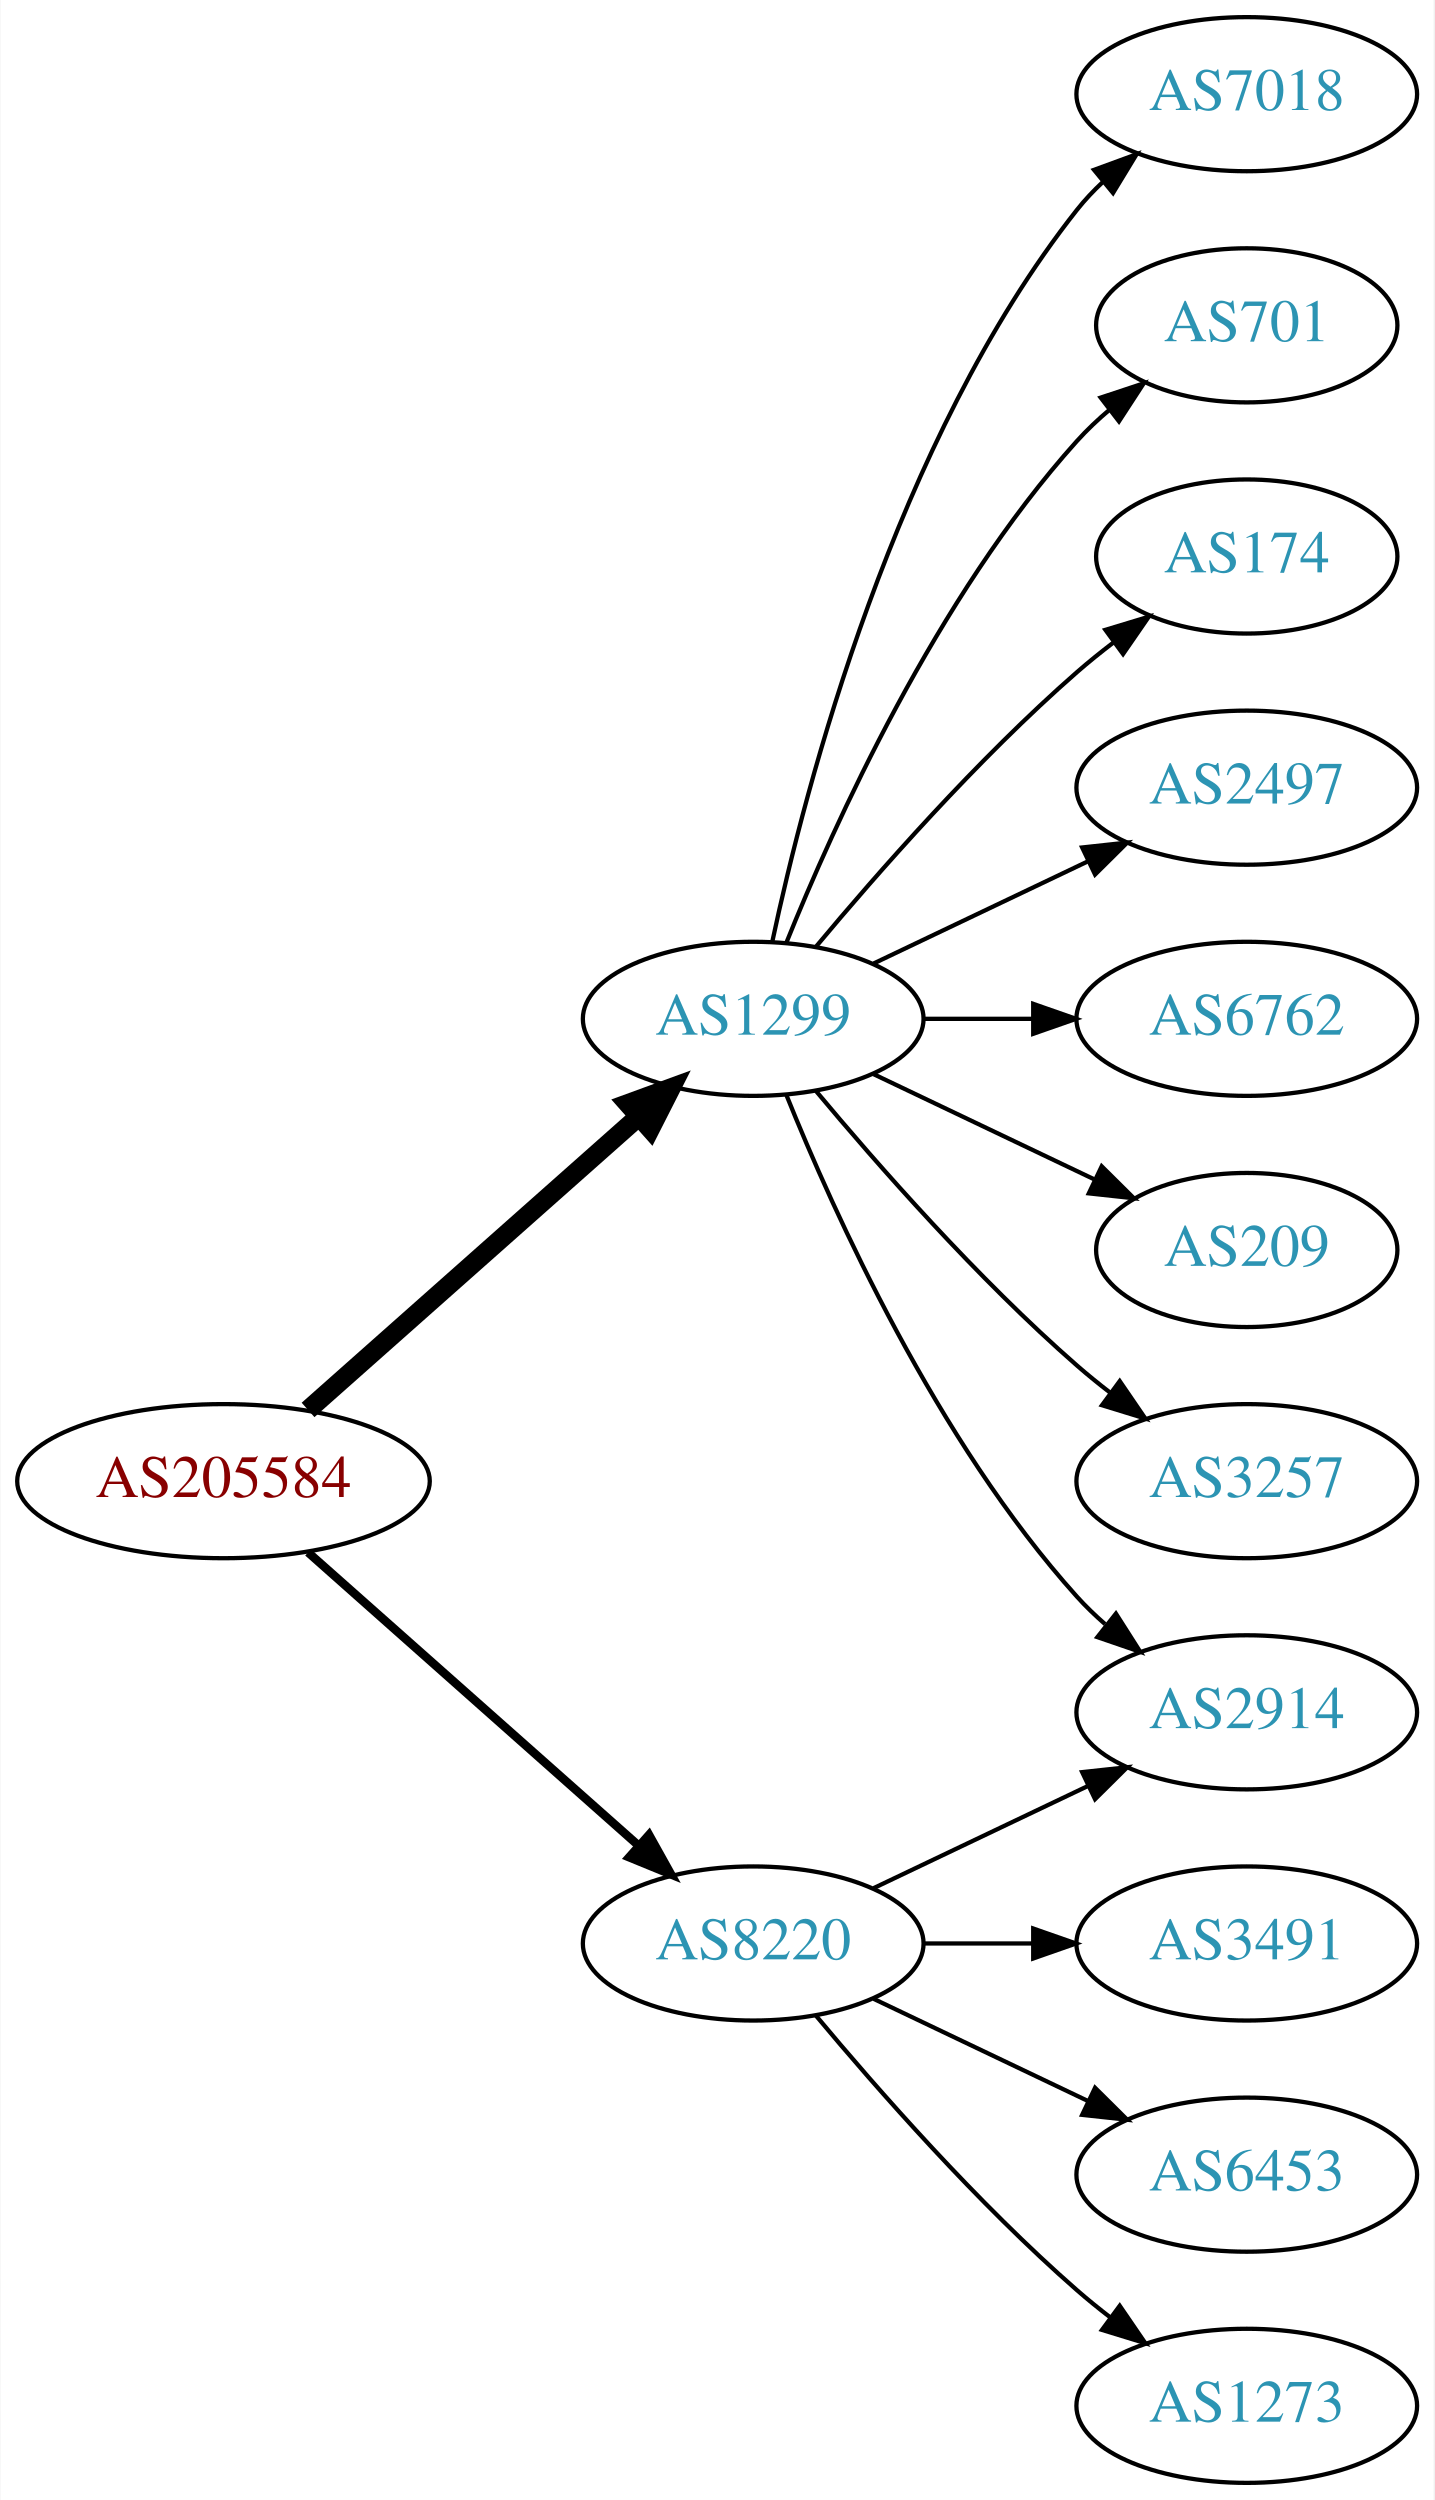
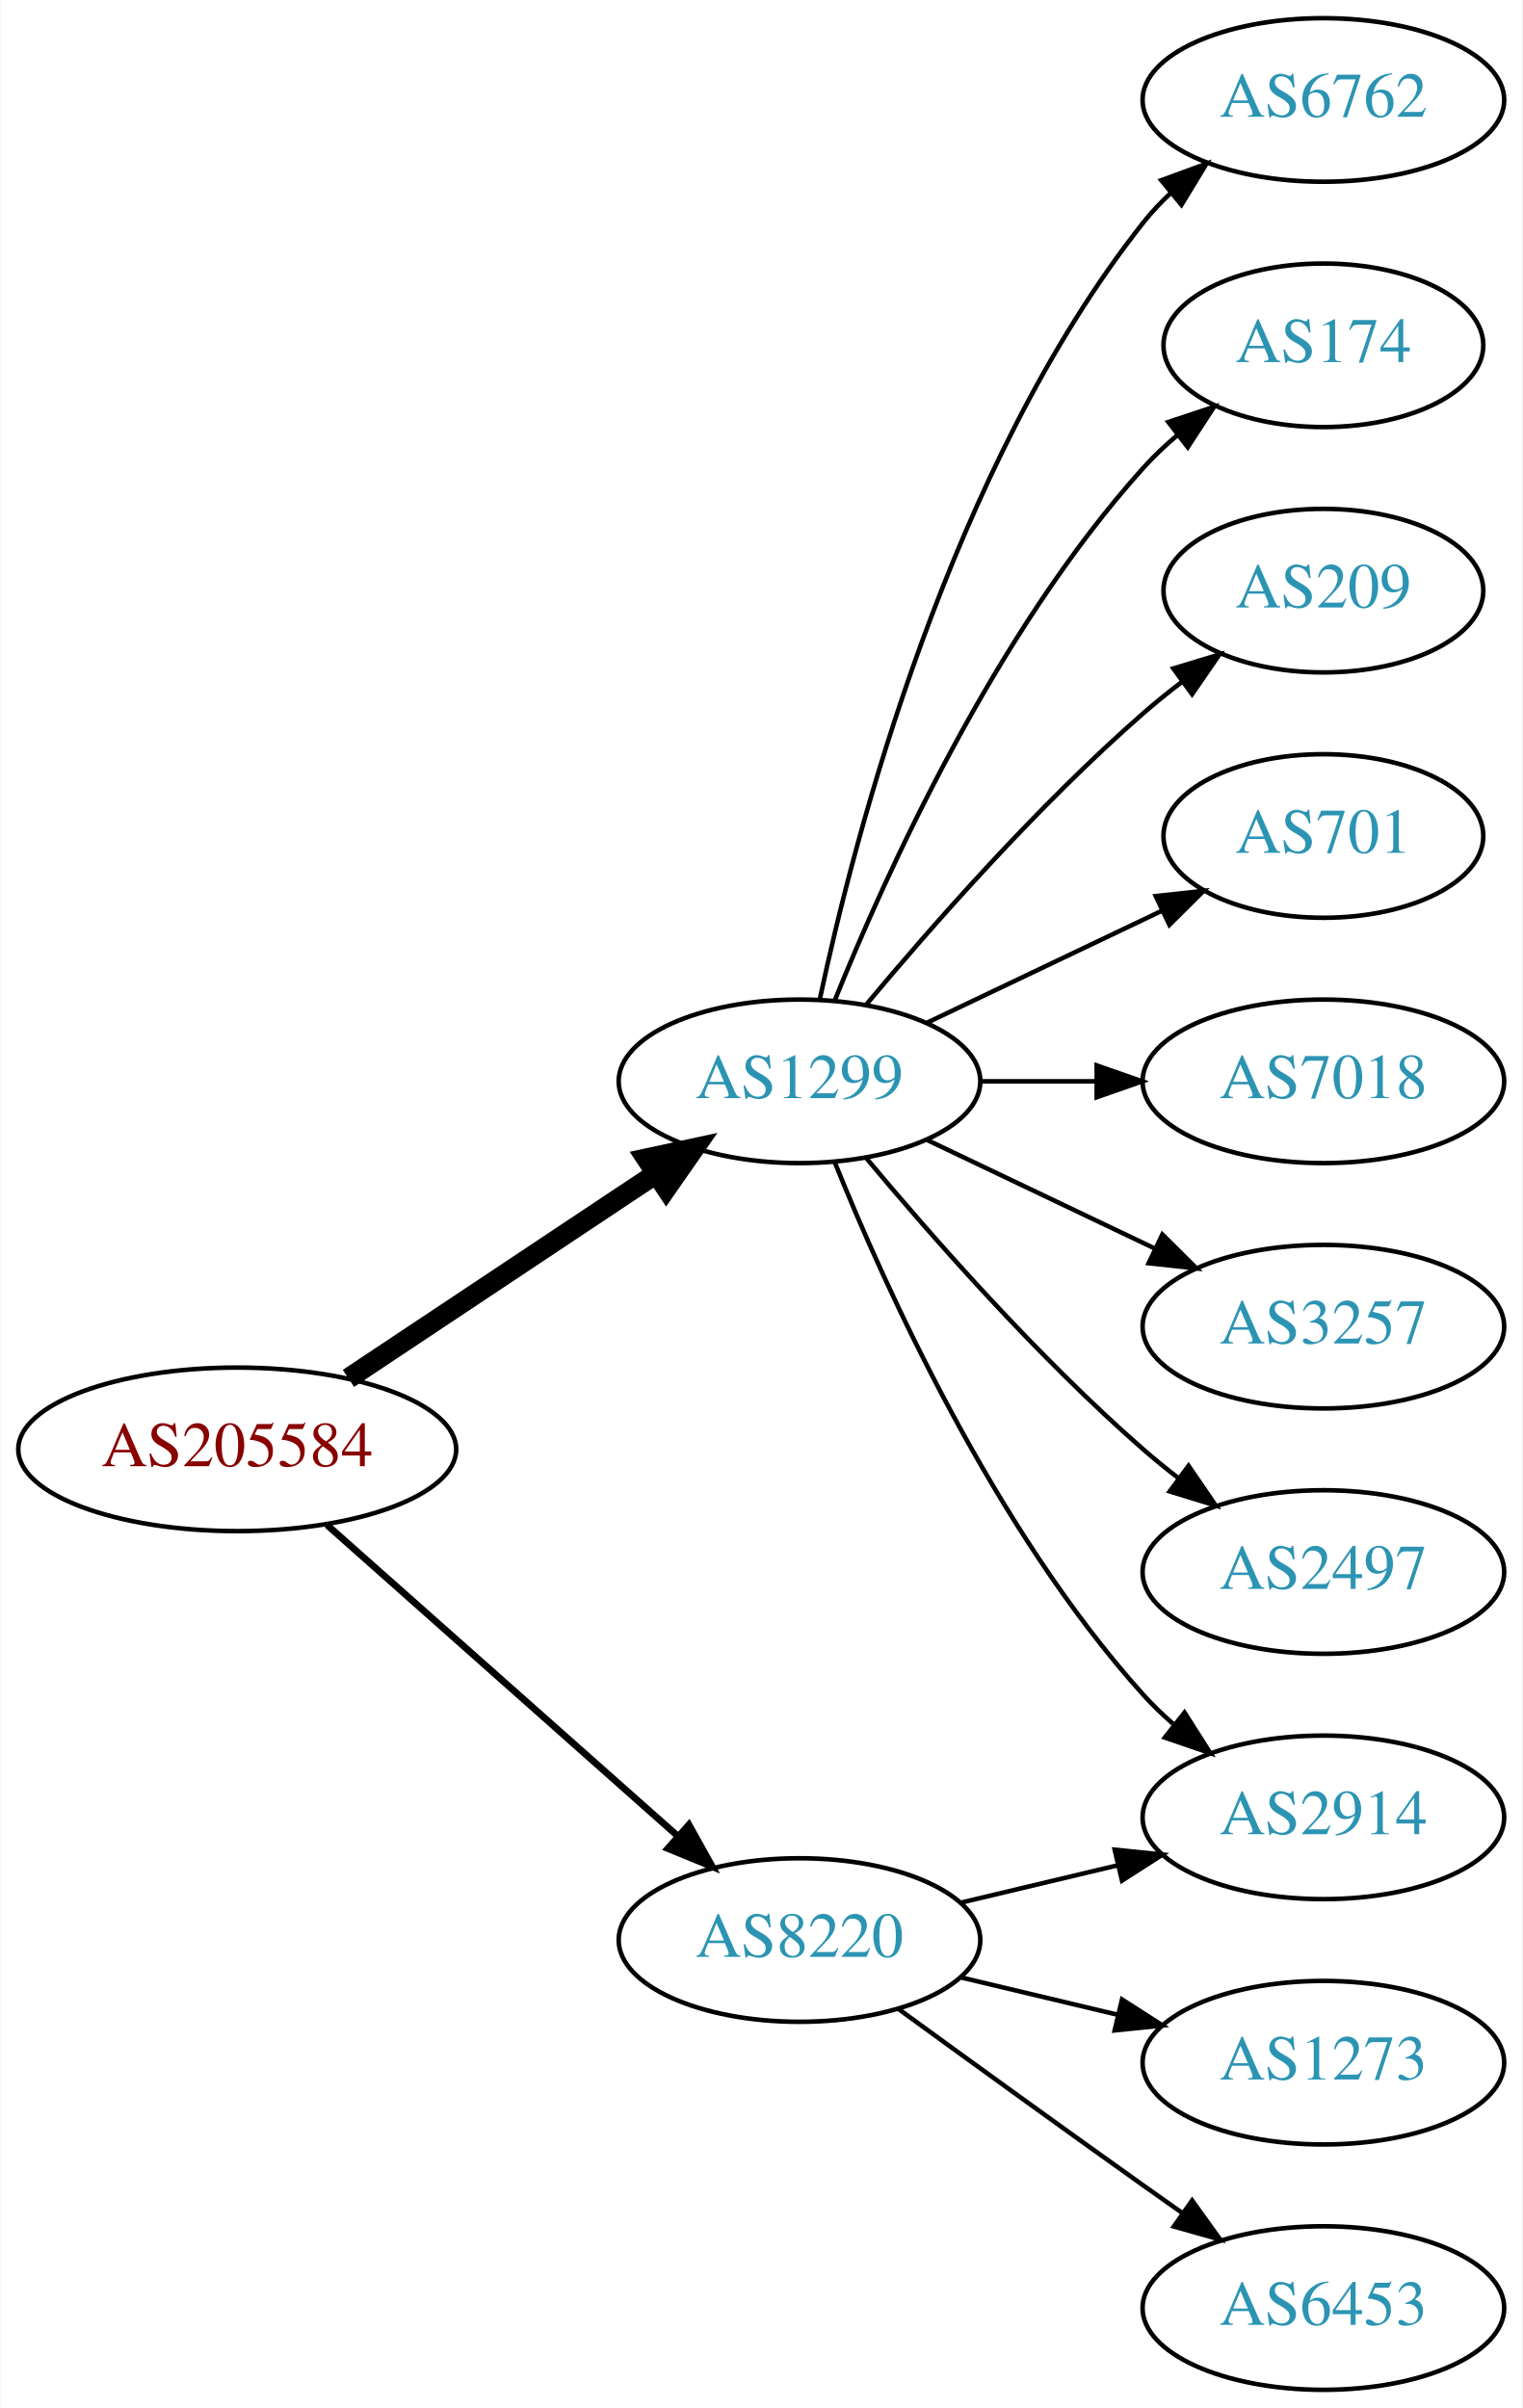
- <svg xmlns="http://www.w3.org/2000/svg" xmlns:xlink="http://www.w3.org/1999/xlink" width="335pt" height="584pt" viewBox="0.00 0.00 334.78 584.00">
-   <g id="graph0" class="graph" transform="scale(1 1) rotate(0) translate(4 580)">
-     <polygon fill="white" stroke="none" points="-4,4 -4,-580 330.777,-580 330.777,4 -4,4" />
+ <svg xmlns="http://www.w3.org/2000/svg" xmlns:xlink="http://www.w3.org/1999/xlink" width="335pt" height="530pt" viewBox="0.00 0.00 334.78 530.00">
+   <g id="graph0" class="graph" transform="scale(1 1) rotate(0) translate(4 526)">
+     <polygon fill="white" stroke="none" points="-4,4 -4,-526 330.777,-526 330.777,4 -4,4" />
    <g id="node1" class="node">
      <g id="a_node1">
        <a xlink:href="/asn/205584" xlink:title="AS205584 ~ CASHPOINT Solutions GmbH [AT]">
-           <ellipse fill="#ffffff" stroke="black" cx="48.096" cy="-234" rx="48.192" ry="18" />
-           <text text-anchor="middle" x="48.096" y="-230.3" font-family="Times,serif" font-size="14.00" fill="#880000">AS205584</text>
+           <ellipse fill="#ffffff" stroke="black" cx="48.096" cy="-207" rx="48.192" ry="18" />
+           <text text-anchor="middle" x="48.096" y="-203.3" font-family="Times,serif" font-size="14.00" fill="#880000">AS205584</text>
        </a>
      </g>
    </g>
    <g id="node2" class="node">
      <g id="a_node2">
        <a xlink:href="/asn/1299" xlink:title="AS1299 ~ Telia Carrier [EU]">
-           <ellipse fill="#ffffff" stroke="black" cx="171.838" cy="-342" rx="39.794" ry="18" />
-           <text text-anchor="middle" x="171.838" y="-338.3" font-family="Times,serif" font-size="14.00" fill="#2c94b3">AS1299</text>
+           <ellipse fill="#ffffff" stroke="black" cx="171.838" cy="-288" rx="39.794" ry="18" />
+           <text text-anchor="middle" x="171.838" y="-284.3" font-family="Times,serif" font-size="14.00" fill="#2c94b3">AS1299</text>
        </a>
      </g>
    </g>
    <g id="edge1" class="edge">
-       <path fill="none" stroke="black" stroke-width="4.5" d="M67.851,-250.638C88.495,-268.952 121.814,-298.51 144.941,-319.026" />
-       <polygon fill="black" stroke="black" stroke-width="4.5" points="142.564,-322.182 152.658,-325.872 147.791,-316.291 142.564,-322.182" />
+       <path fill="none" stroke="black" stroke-width="4.5" d="M72.569,-222.618C91.795,-235.409 119.147,-253.608 140.115,-267.559" />
+       <polygon fill="black" stroke="black" stroke-width="4.5" points="138.161,-270.988 148.668,-273.249 142.523,-264.432 138.161,-270.988" />
    </g>
    <g id="node3" class="node">
      <g id="a_node3">
        <a xlink:href="/asn/8220" xlink:title="AS8220 ~ COLT [GB]">
-           <ellipse fill="#ffffff" stroke="black" cx="171.838" cy="-126" rx="39.794" ry="18" />
-           <text text-anchor="middle" x="171.838" y="-122.3" font-family="Times,serif" font-size="14.00" fill="#2c94b3">AS8220</text>
+           <ellipse fill="#ffffff" stroke="black" cx="171.838" cy="-99" rx="39.794" ry="18" />
+           <text text-anchor="middle" x="171.838" y="-95.3" font-family="Times,serif" font-size="14.00" fill="#2c94b3">AS8220</text>
        </a>
      </g>
    </g>
    <g id="edge2" class="edge">
-       <path fill="none" stroke="black" stroke-width="2" d="M67.851,-217.362C88.495,-199.048 121.814,-169.49 144.941,-148.974" />
-       <polygon fill="black" stroke="black" stroke-width="2" points="147.5,-151.382 152.658,-142.128 142.855,-146.146 147.5,-151.382" />
+       <path fill="none" stroke="black" stroke-width="1.5" d="M67.851,-190.362C88.495,-172.048 121.814,-142.49 144.941,-121.974" />
+       <polygon fill="black" stroke="black" stroke-width="1.5" points="147.5,-124.382 152.658,-115.128 142.855,-119.146 147.5,-124.382" />
    </g>
    <g id="node4" class="node">
      <g id="a_node4">
-         <a xlink:href="/asn/7018" xlink:title="AS7018 ~ AT&amp;T Services, Inc. [US]">
-           <ellipse fill="#ffffff" stroke="black" cx="287.131" cy="-558" rx="39.794" ry="18" />
-           <text text-anchor="middle" x="287.131" y="-554.3" font-family="Times,serif" font-size="14.00" fill="#2c94b3">AS7018</text>
+         <a xlink:href="/asn/6762" xlink:title="AS6762 ~ TELECOM ITALIA SPARKLE S.p.A. [IT]">
+           <ellipse fill="#ffffff" stroke="black" cx="287.131" cy="-504" rx="39.794" ry="18" />
+           <text text-anchor="middle" x="287.131" y="-500.3" font-family="Times,serif" font-size="14.00" fill="#2c94b3">AS6762</text>
        </a>
      </g>
    </g>
    <g id="edge3" class="edge">
-       <path fill="none" stroke="black" d="M176.328,-360.16C183.959,-396.03 204.951,-477.155 247.484,-531 249.292,-533.288 251.345,-535.462 253.539,-537.51" />
-       <polygon fill="black" stroke="black" points="251.45,-540.323 261.399,-543.966 255.893,-534.914 251.45,-540.323" />
+       <path fill="none" stroke="black" d="M176.328,-306.16C183.959,-342.03 204.951,-423.155 247.484,-477 249.292,-479.288 251.345,-481.462 253.539,-483.51" />
+       <polygon fill="black" stroke="black" points="251.45,-486.323 261.399,-489.966 255.893,-480.914 251.45,-486.323" />
    </g>
    <g id="node5" class="node">
      <g id="a_node5">
-         <a xlink:href="/asn/701" xlink:title="AS701 ~ UUNET [US]">
-           <ellipse fill="#ffffff" stroke="black" cx="287.131" cy="-504" rx="35.194" ry="18" />
-           <text text-anchor="middle" x="287.131" y="-500.3" font-family="Times,serif" font-size="14.00" fill="#2c94b3">AS701</text>
-         </a>
-       </g>
-     </g>
-     <g id="edge4" class="edge">
-       <path fill="none" stroke="black" d="M179.586,-359.787C190.637,-387.243 214.69,-440.578 247.484,-477 249.8,-479.572 252.405,-482.03 255.14,-484.343" />
-       <polygon fill="black" stroke="black" points="253.006,-487.117 263.064,-490.448 257.279,-481.572 253.006,-487.117" />
-     </g>
-     <g id="node6" class="node">
-       <g id="a_node6">
        <a xlink:href="/asn/174" xlink:title="AS174 ~ Cogent Communications [US]">
          <ellipse fill="#ffffff" stroke="black" cx="287.131" cy="-450" rx="35.194" ry="18" />
          <text text-anchor="middle" x="287.131" y="-446.3" font-family="Times,serif" font-size="14.00" fill="#2c94b3">AS174</text>
        </a>
      </g>
    </g>
+     <g id="edge4" class="edge">
+       <path fill="none" stroke="black" d="M179.586,-305.787C190.637,-333.243 214.69,-386.578 247.484,-423 249.8,-425.572 252.405,-428.03 255.14,-430.343" />
+       <polygon fill="black" stroke="black" points="253.006,-433.117 263.064,-436.448 257.279,-427.572 253.006,-433.117" />
+     </g>
+     <g id="node6" class="node">
+       <g id="a_node6">
+         <a xlink:href="/asn/209" xlink:title="AS209 ~ CenturyLink Communications, LLC [US]">
+           <ellipse fill="#ffffff" stroke="black" cx="287.131" cy="-396" rx="35.194" ry="18" />
+           <text text-anchor="middle" x="287.131" y="-392.3" font-family="Times,serif" font-size="14.00" fill="#2c94b3">AS209</text>
+         </a>
+       </g>
+     </g>
    <g id="edge5" class="edge">
-       <path fill="none" stroke="black" d="M186.468,-358.817C200.751,-375.929 224.297,-402.745 247.484,-423 250.154,-425.332 253.027,-427.648 255.957,-429.886" />
-       <polygon fill="black" stroke="black" points="254.108,-432.87 264.249,-435.939 258.235,-427.216 254.108,-432.87" />
+       <path fill="none" stroke="black" d="M186.468,-304.817C200.751,-321.929 224.297,-348.745 247.484,-369 250.154,-371.332 253.027,-373.648 255.957,-375.886" />
+       <polygon fill="black" stroke="black" points="254.108,-378.87 264.249,-381.939 258.235,-373.216 254.108,-378.87" />
    </g>
    <g id="node7" class="node">
      <g id="a_node7">
-         <a xlink:href="/asn/2497" xlink:title="AS2497 ~ Internet Initiative Japan Inc. [JP]">
-           <ellipse fill="#ffffff" stroke="black" cx="287.131" cy="-396" rx="39.794" ry="18" />
-           <text text-anchor="middle" x="287.131" y="-392.3" font-family="Times,serif" font-size="14.00" fill="#2c94b3">AS2497</text>
+         <a xlink:href="/asn/701" xlink:title="AS701 ~ UUNET [US]">
+           <ellipse fill="#ffffff" stroke="black" cx="287.131" cy="-342" rx="35.194" ry="18" />
+           <text text-anchor="middle" x="287.131" y="-338.3" font-family="Times,serif" font-size="14.00" fill="#2c94b3">AS701</text>
        </a>
      </g>
    </g>
    <g id="edge6" class="edge">
-       <path fill="none" stroke="black" d="M199.974,-354.934C214.968,-362.081 233.789,-371.052 250.013,-378.785" />
-       <polygon fill="black" stroke="black" points="248.683,-382.028 259.216,-383.171 251.695,-375.709 248.683,-382.028" />
+       <path fill="none" stroke="black" d="M199.974,-300.934C215.406,-308.29 234.892,-317.577 251.427,-325.459" />
+       <polygon fill="black" stroke="black" points="250.236,-328.768 260.769,-329.911 253.247,-322.449 250.236,-328.768" />
    </g>
    <g id="node8" class="node">
      <g id="a_node8">
-         <a xlink:href="/asn/6762" xlink:title="AS6762 ~ TELECOM ITALIA SPARKLE S.p.A. [IT]">
-           <ellipse fill="#ffffff" stroke="black" cx="287.131" cy="-342" rx="39.794" ry="18" />
-           <text text-anchor="middle" x="287.131" y="-338.3" font-family="Times,serif" font-size="14.00" fill="#2c94b3">AS6762</text>
+         <a xlink:href="/asn/7018" xlink:title="AS7018 ~ AT&amp;T Services, Inc. [US]">
+           <ellipse fill="#ffffff" stroke="black" cx="287.131" cy="-288" rx="39.794" ry="18" />
+           <text text-anchor="middle" x="287.131" y="-284.3" font-family="Times,serif" font-size="14.00" fill="#2c94b3">AS7018</text>
        </a>
      </g>
    </g>
    <g id="edge7" class="edge">
-       <path fill="none" stroke="black" d="M211.51,-342C219.713,-342 228.477,-342 237.009,-342" />
-       <polygon fill="black" stroke="black" points="237.248,-345.5 247.248,-342 237.248,-338.5 237.248,-345.5" />
+       <path fill="none" stroke="black" d="M211.51,-288C219.713,-288 228.477,-288 237.009,-288" />
+       <polygon fill="black" stroke="black" points="237.248,-291.5 247.248,-288 237.248,-284.5 237.248,-291.5" />
    </g>
    <g id="node9" class="node">
      <g id="a_node9">
-         <a xlink:href="/asn/209" xlink:title="AS209 ~ CenturyLink Communications, LLC [US]">
-           <ellipse fill="#ffffff" stroke="black" cx="287.131" cy="-288" rx="35.194" ry="18" />
-           <text text-anchor="middle" x="287.131" y="-284.3" font-family="Times,serif" font-size="14.00" fill="#2c94b3">AS209</text>
+         <a xlink:href="/asn/2914" xlink:title="AS2914 ~ NTT America, Inc. [US]">
+           <ellipse fill="#ffffff" stroke="black" cx="287.131" cy="-126" rx="39.794" ry="18" />
+           <text text-anchor="middle" x="287.131" y="-122.3" font-family="Times,serif" font-size="14.00" fill="#2c94b3">AS2914</text>
        </a>
      </g>
    </g>
    <g id="edge8" class="edge">
-       <path fill="none" stroke="black" d="M199.974,-329.066C215.406,-321.71 234.892,-312.423 251.427,-304.541" />
-       <polygon fill="black" stroke="black" points="253.247,-307.551 260.769,-300.089 250.236,-301.232 253.247,-307.551" />
+       <path fill="none" stroke="black" d="M179.586,-270.213C190.637,-242.757 214.69,-189.422 247.484,-153 249.487,-150.776 251.706,-148.637 254.038,-146.603" />
+       <polygon fill="black" stroke="black" points="256.569,-149.065 262.257,-140.127 252.236,-143.567 256.569,-149.065" />
    </g>
    <g id="node10" class="node">
      <g id="a_node10">
-         <a xlink:href="/asn/2914" xlink:title="AS2914 ~ NTT America, Inc. [US]">
-           <ellipse fill="#ffffff" stroke="black" cx="287.131" cy="-180" rx="39.794" ry="18" />
-           <text text-anchor="middle" x="287.131" y="-176.3" font-family="Times,serif" font-size="14.00" fill="#2c94b3">AS2914</text>
-         </a>
-       </g>
-     </g>
-     <g id="edge9" class="edge">
-       <path fill="none" stroke="black" d="M179.586,-324.213C190.637,-296.757 214.69,-243.422 247.484,-207 249.487,-204.776 251.706,-202.637 254.038,-200.603" />
-       <polygon fill="black" stroke="black" points="256.569,-203.065 262.257,-194.127 252.236,-197.567 256.569,-203.065" />
-     </g>
-     <g id="node11" class="node">
-       <g id="a_node11">
        <a xlink:href="/asn/3257" xlink:title="AS3257 ~ GTT [DE]">
          <ellipse fill="#ffffff" stroke="black" cx="287.131" cy="-234" rx="39.794" ry="18" />
          <text text-anchor="middle" x="287.131" y="-230.3" font-family="Times,serif" font-size="14.00" fill="#2c94b3">AS3257</text>
        </a>
      </g>
    </g>
+     <g id="edge9" class="edge">
+       <path fill="none" stroke="black" d="M199.974,-275.066C214.968,-267.919 233.789,-258.948 250.013,-251.215" />
+       <polygon fill="black" stroke="black" points="251.695,-254.291 259.216,-246.829 248.683,-247.972 251.695,-254.291" />
+     </g>
+     <g id="node11" class="node">
+       <g id="a_node11">
+         <a xlink:href="/asn/2497" xlink:title="AS2497 ~ Internet Initiative Japan Inc. [JP]">
+           <ellipse fill="#ffffff" stroke="black" cx="287.131" cy="-180" rx="39.794" ry="18" />
+           <text text-anchor="middle" x="287.131" y="-176.3" font-family="Times,serif" font-size="14.00" fill="#2c94b3">AS2497</text>
+         </a>
+       </g>
+     </g>
    <g id="edge10" class="edge">
-       <path fill="none" stroke="black" d="M186.468,-325.183C200.751,-308.071 224.297,-281.255 247.484,-261 249.95,-258.846 252.589,-256.706 255.286,-254.628" />
-       <polygon fill="black" stroke="black" points="257.459,-257.375 263.44,-248.63 253.311,-251.736 257.459,-257.375" />
+       <path fill="none" stroke="black" d="M186.468,-271.183C200.751,-254.071 224.297,-227.255 247.484,-207 249.95,-204.846 252.589,-202.706 255.286,-200.628" />
+       <polygon fill="black" stroke="black" points="257.459,-203.375 263.44,-194.63 253.311,-197.736 257.459,-203.375" />
    </g>
-     <g id="edge13" class="edge">
-       <path fill="none" stroke="black" d="M199.974,-138.934C214.968,-146.081 233.789,-155.052 250.013,-162.785" />
-       <polygon fill="black" stroke="black" points="248.683,-166.028 259.216,-167.171 251.695,-159.709 248.683,-166.028" />
+     <g id="edge11" class="edge">
+       <path fill="none" stroke="black" d="M207.445,-107.248C218.316,-109.838 230.471,-112.735 241.913,-115.462" />
+       <polygon fill="black" stroke="black" points="241.197,-118.889 251.736,-117.803 242.819,-112.08 241.197,-118.889" />
    </g>
    <g id="node12" class="node">
      <g id="a_node12">
-         <a xlink:href="/asn/3491" xlink:title="AS3491 ~ PCCW Global, Inc. [US]">
-           <ellipse fill="#ffffff" stroke="black" cx="287.131" cy="-126" rx="39.794" ry="18" />
-           <text text-anchor="middle" x="287.131" y="-122.3" font-family="Times,serif" font-size="14.00" fill="#2c94b3">AS3491</text>
+         <a xlink:href="/asn/1273" xlink:title="AS1273 ~ Vodafone Group PLC [EU]">
+           <ellipse fill="#ffffff" stroke="black" cx="287.131" cy="-72" rx="39.794" ry="18" />
+           <text text-anchor="middle" x="287.131" y="-68.3" font-family="Times,serif" font-size="14.00" fill="#2c94b3">AS1273</text>
        </a>
      </g>
    </g>
-     <g id="edge11" class="edge">
-       <path fill="none" stroke="black" d="M211.51,-126C219.713,-126 228.477,-126 237.009,-126" />
-       <polygon fill="black" stroke="black" points="237.248,-129.5 247.248,-126 237.248,-122.5 237.248,-129.5" />
+     <g id="edge12" class="edge">
+       <path fill="none" stroke="black" d="M207.445,-90.752C218.316,-88.162 230.471,-85.265 241.913,-82.538" />
+       <polygon fill="black" stroke="black" points="242.819,-85.92 251.736,-80.197 241.197,-79.111 242.819,-85.92" />
    </g>
    <g id="node13" class="node">
      <g id="a_node13">
        <a xlink:href="/asn/6453" xlink:title="AS6453 ~ TATA COMMUNICATIONS (AMERICA) INC [US]">
-           <ellipse fill="#ffffff" stroke="black" cx="287.131" cy="-72" rx="39.794" ry="18" />
-           <text text-anchor="middle" x="287.131" y="-68.3" font-family="Times,serif" font-size="14.00" fill="#2c94b3">AS6453</text>
+           <ellipse fill="#ffffff" stroke="black" cx="287.131" cy="-18" rx="39.794" ry="18" />
+           <text text-anchor="middle" x="287.131" y="-14.3" font-family="Times,serif" font-size="14.00" fill="#2c94b3">AS6453</text>
        </a>
      </g>
    </g>
-     <g id="edge12" class="edge">
-       <path fill="none" stroke="black" d="M199.974,-113.066C214.968,-105.919 233.789,-96.948 250.013,-89.215" />
-       <polygon fill="black" stroke="black" points="251.695,-92.291 259.216,-84.829 248.683,-85.972 251.695,-92.291" />
-     </g>
-     <g id="node14" class="node">
-       <g id="a_node14">
-         <a xlink:href="/asn/1273" xlink:title="AS1273 ~ Vodafone Group PLC [EU]">
-           <ellipse fill="#ffffff" stroke="black" cx="287.131" cy="-18" rx="39.794" ry="18" />
-           <text text-anchor="middle" x="287.131" y="-14.3" font-family="Times,serif" font-size="14.00" fill="#2c94b3">AS1273</text>
-         </a>
-       </g>
-     </g>
-     <g id="edge14" class="edge">
-       <path fill="none" stroke="black" d="M186.468,-109.183C200.751,-92.071 224.297,-65.255 247.484,-45 249.95,-42.846 252.589,-40.706 255.286,-38.628" />
-       <polygon fill="black" stroke="black" points="257.459,-41.375 263.44,-32.63 253.311,-35.736 257.459,-41.375" />
+     <g id="edge13" class="edge">
+       <path fill="none" stroke="black" d="M193.686,-83.778C208.62,-72.909 229.234,-57.975 247.484,-45 250.305,-42.995 253.248,-40.915 256.196,-38.841" />
+       <polygon fill="black" stroke="black" points="258.242,-41.681 264.421,-33.074 254.223,-35.95 258.242,-41.681" />
    </g>
  </g>
</svg>
